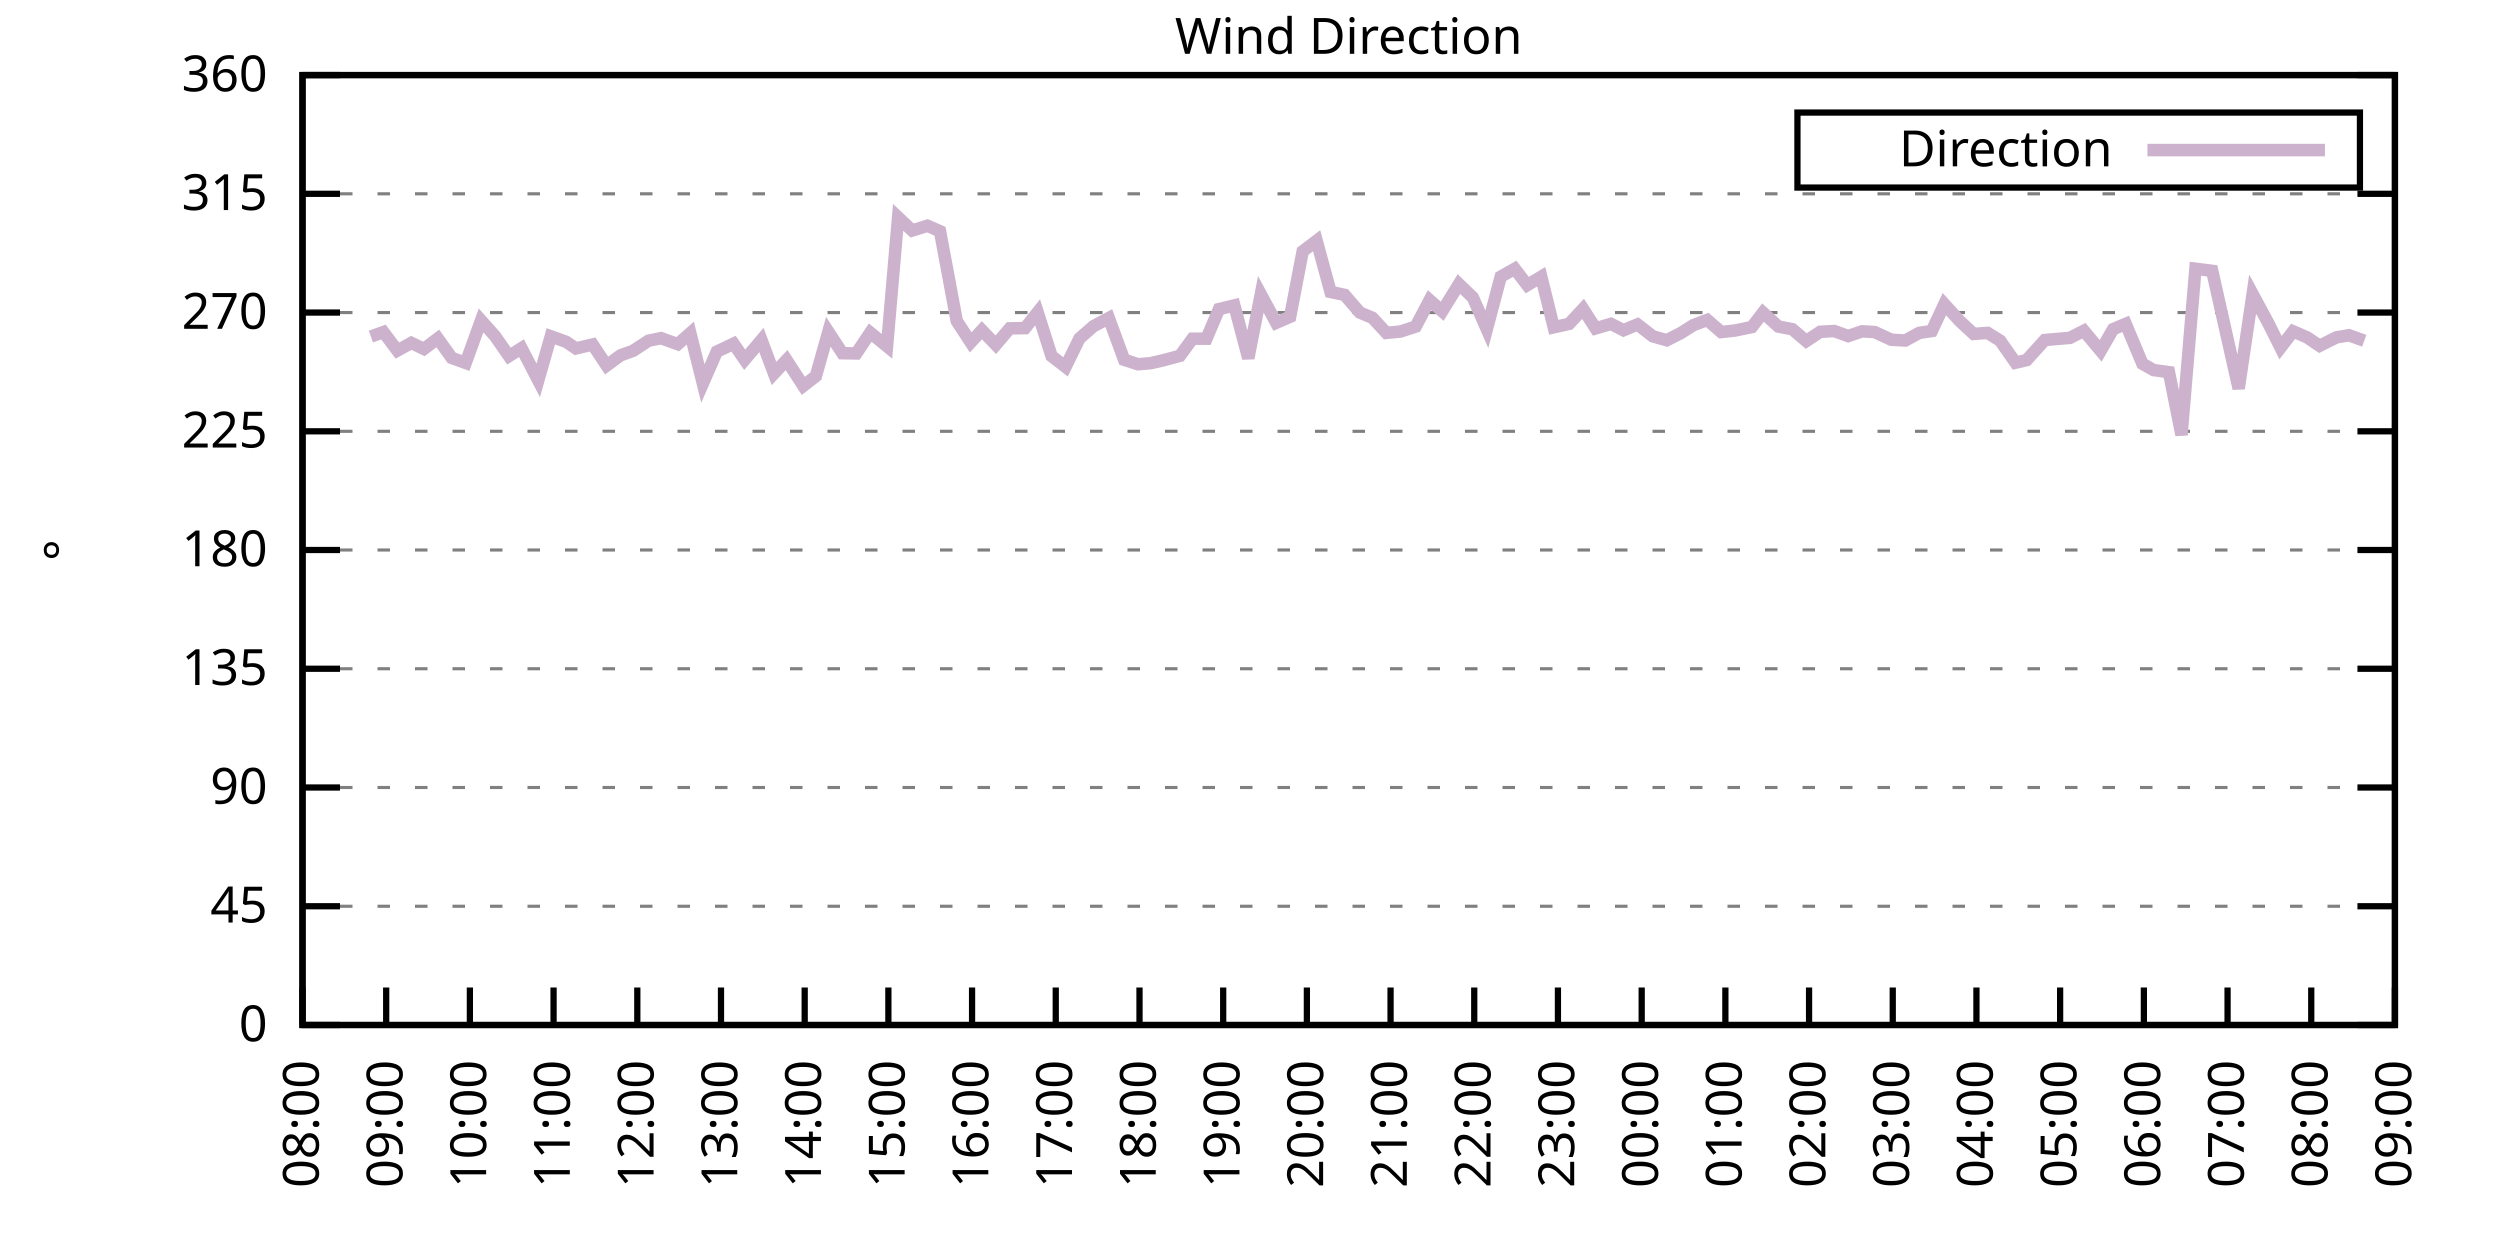
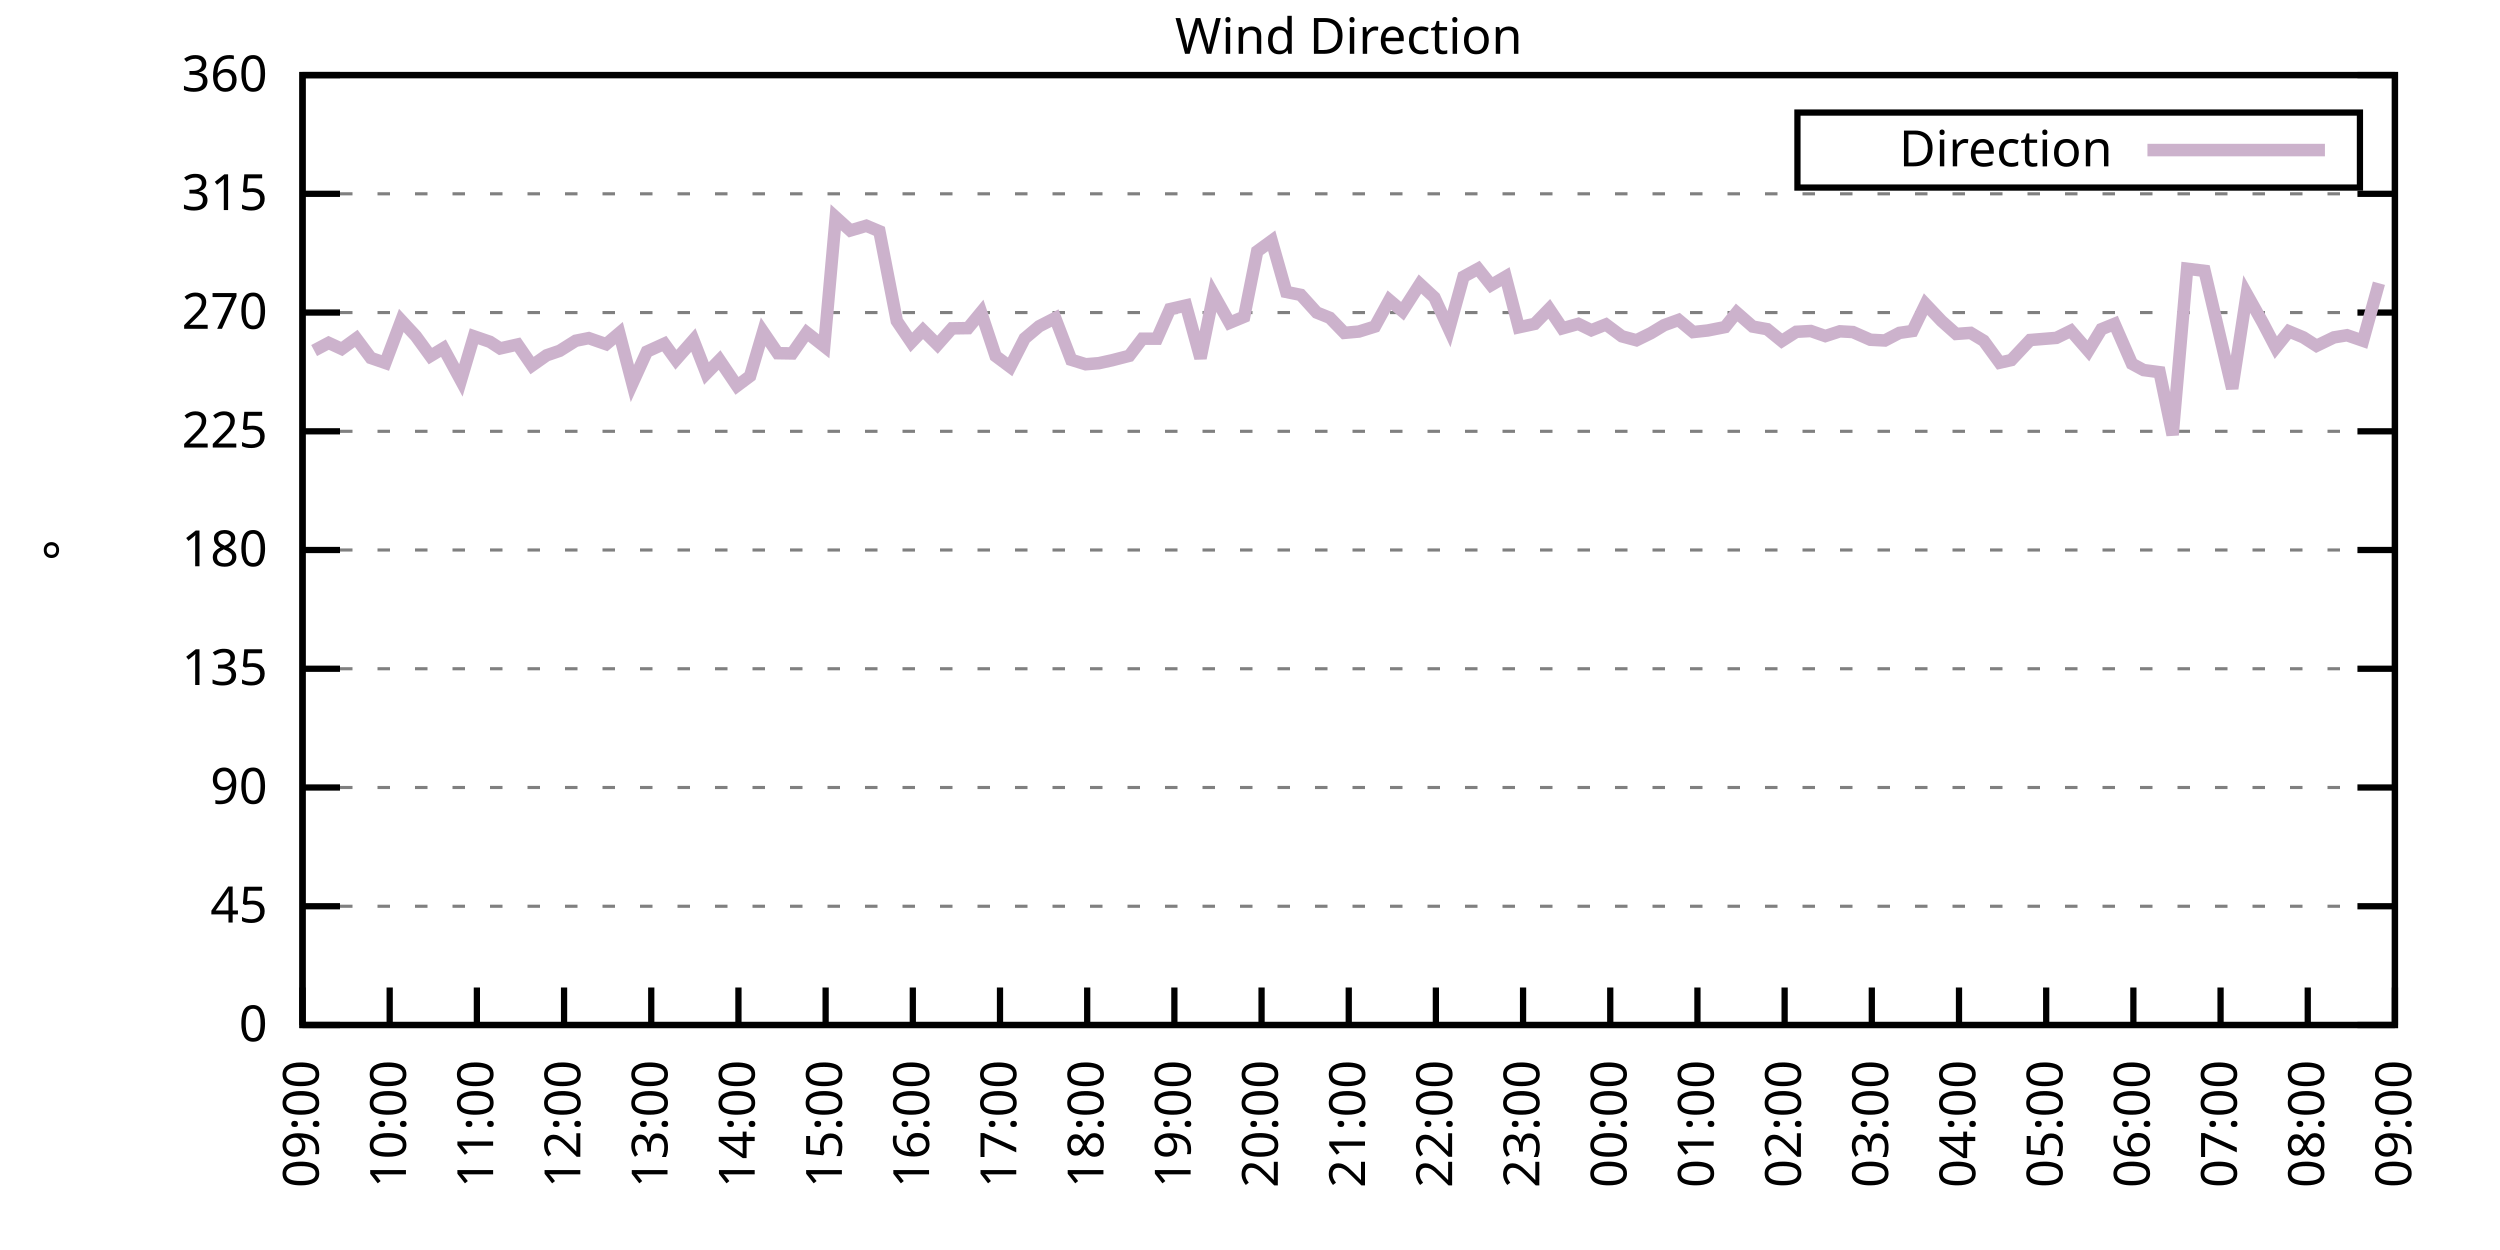
<svg xmlns="http://www.w3.org/2000/svg" xmlns:xlink="http://www.w3.org/1999/xlink" width="400" height="200" viewBox="0 0 400 200">
  <g id="gnuplot_canvas">
    <rect x="0" y="0" width="400" height="200" fill="none" />
    <defs>
      <circle id="gpDot" r="0.5" stroke-width="0.5" stroke="currentColor" />
      <path id="gpPt0" stroke-width="0.333" stroke="currentColor" d="M-1,0 h2 M0,-1 v2" />
      <path id="gpPt1" stroke-width="0.333" stroke="currentColor" d="M-1,-1 L1,1 M1,-1 L-1,1" />
      <path id="gpPt2" stroke-width="0.333" stroke="currentColor" d="M-1,0 L1,0 M0,-1 L0,1 M-1,-1 L1,1 M-1,1 L1,-1" />
      <rect id="gpPt3" stroke-width="0.333" stroke="currentColor" x="-1" y="-1" width="2" height="2" />
      <rect id="gpPt4" stroke-width="0.333" stroke="currentColor" fill="currentColor" x="-1" y="-1" width="2" height="2" />
      <circle id="gpPt5" stroke-width="0.333" stroke="currentColor" cx="0" cy="0" r="1" />
      <use xlink:href="#gpPt5" id="gpPt6" fill="currentColor" stroke="none" />
      <path id="gpPt7" stroke-width="0.333" stroke="currentColor" d="M0,-1.33 L-1.33,0.67 L1.33,0.67 z" />
      <use xlink:href="#gpPt7" id="gpPt8" fill="currentColor" stroke="none" />
      <use xlink:href="#gpPt7" id="gpPt9" stroke="currentColor" transform="rotate(180)" />
      <use xlink:href="#gpPt9" id="gpPt10" fill="currentColor" stroke="none" />
      <use xlink:href="#gpPt3" id="gpPt11" stroke="currentColor" transform="rotate(45)" />
      <use xlink:href="#gpPt11" id="gpPt12" fill="currentColor" stroke="none" />
      <path id="gpPt13" stroke-width="0.333" stroke="currentColor" d="M0,1.330 L1.265,0.411 L0.782,-1.067 L-0.782,-1.076 L-1.265,0.411 z" />
      <use xlink:href="#gpPt13" id="gpPt14" fill="currentColor" stroke="none" />
      <filter id="textbox" filterUnits="objectBoundingBox" x="0" y="0" height="1" width="1">
        <feFlood flood-color="white" flood-opacity="1" result="bgnd" />
        <feComposite in="SourceGraphic" in2="bgnd" operator="atop" />
      </filter>
      <filter id="greybox" filterUnits="objectBoundingBox" x="0" y="0" height="1" width="1">
        <feFlood flood-color="lightgrey" flood-opacity="1" result="grey" />
        <feComposite in="SourceGraphic" in2="grey" operator="atop" />
      </filter>
    </defs>
    <g fill="none" color="white" stroke="currentColor" stroke-width="1.00" stroke-linecap="butt" stroke-linejoin="miter">
</g>
    <g fill="none" color="black" stroke="currentColor" stroke-width="1.00" stroke-linecap="butt" stroke-linejoin="miter">
      <g stroke="none" shape-rendering="crispEdges">
        <polygon fill="rgb(255, 255, 255)" points="48.40,164.00 383.18,164.00 383.18,12.02 48.40,12.02 " />
      </g>
    </g>
    <g fill="none" color="black" stroke="currentColor" stroke-width="1.00" stroke-linecap="butt" stroke-linejoin="miter">
</g>
    <g fill="none" color="black" stroke="black" stroke-width="0.50" stroke-linecap="butt" stroke-linejoin="miter">
</g>
    <g fill="none" color="gray" stroke="currentColor" stroke-width="0.50" stroke-linecap="butt" stroke-linejoin="miter">
      <path stroke="gray" stroke-dasharray="2,4" class="gridline" d="M48.40,164.00 L383.19,164.00  " />
    </g>
    <g fill="none" color="gray" stroke="gray" stroke-width="1.00" stroke-linecap="butt" stroke-linejoin="miter">
</g>
    <g fill="none" color="black" stroke="currentColor" stroke-width="1.00" stroke-linecap="butt" stroke-linejoin="miter">
      <path stroke="black" d="M48.40,164.00 L54.40,164.00 M383.19,164.00 L377.19,164.00  " />
      <g transform="translate(42.80,166.60)" stroke="none" fill="black" font-family="Sans" font-size="8.00" text-anchor="end">
        <text>
          <tspan font-family="Sans"> 0</tspan>
        </text>
      </g>
    </g>
    <g fill="none" color="black" stroke="currentColor" stroke-width="1.00" stroke-linecap="butt" stroke-linejoin="miter">
</g>
    <g fill="none" color="black" stroke="black" stroke-width="0.50" stroke-linecap="butt" stroke-linejoin="miter">
</g>
    <g fill="none" color="gray" stroke="currentColor" stroke-width="0.50" stroke-linecap="butt" stroke-linejoin="miter">
      <path stroke="gray" stroke-dasharray="2,4" class="gridline" d="M48.40,145.00 L383.19,145.00  " />
    </g>
    <g fill="none" color="gray" stroke="gray" stroke-width="1.00" stroke-linecap="butt" stroke-linejoin="miter">
</g>
    <g fill="none" color="black" stroke="currentColor" stroke-width="1.00" stroke-linecap="butt" stroke-linejoin="miter">
      <path stroke="black" d="M48.40,145.00 L54.40,145.00 M383.19,145.00 L377.19,145.00  " />
      <g transform="translate(42.80,147.60)" stroke="none" fill="black" font-family="Sans" font-size="8.00" text-anchor="end">
        <text>
          <tspan font-family="Sans"> 45</tspan>
        </text>
      </g>
    </g>
    <g fill="none" color="black" stroke="currentColor" stroke-width="1.00" stroke-linecap="butt" stroke-linejoin="miter">
</g>
    <g fill="none" color="black" stroke="black" stroke-width="0.50" stroke-linecap="butt" stroke-linejoin="miter">
</g>
    <g fill="none" color="gray" stroke="currentColor" stroke-width="0.50" stroke-linecap="butt" stroke-linejoin="miter">
      <path stroke="gray" stroke-dasharray="2,4" class="gridline" d="M48.40,126.00 L383.19,126.00  " />
    </g>
    <g fill="none" color="gray" stroke="gray" stroke-width="1.00" stroke-linecap="butt" stroke-linejoin="miter">
</g>
    <g fill="none" color="black" stroke="currentColor" stroke-width="1.00" stroke-linecap="butt" stroke-linejoin="miter">
      <path stroke="black" d="M48.40,126.00 L54.40,126.00 M383.19,126.00 L377.19,126.00  " />
      <g transform="translate(42.80,128.60)" stroke="none" fill="black" font-family="Sans" font-size="8.00" text-anchor="end">
        <text>
          <tspan font-family="Sans"> 90</tspan>
        </text>
      </g>
    </g>
    <g fill="none" color="black" stroke="currentColor" stroke-width="1.00" stroke-linecap="butt" stroke-linejoin="miter">
</g>
    <g fill="none" color="black" stroke="black" stroke-width="0.50" stroke-linecap="butt" stroke-linejoin="miter">
</g>
    <g fill="none" color="gray" stroke="currentColor" stroke-width="0.50" stroke-linecap="butt" stroke-linejoin="miter">
      <path stroke="gray" stroke-dasharray="2,4" class="gridline" d="M48.40,107.00 L383.19,107.00  " />
    </g>
    <g fill="none" color="gray" stroke="gray" stroke-width="1.00" stroke-linecap="butt" stroke-linejoin="miter">
</g>
    <g fill="none" color="black" stroke="currentColor" stroke-width="1.00" stroke-linecap="butt" stroke-linejoin="miter">
      <path stroke="black" d="M48.40,107.00 L54.40,107.00 M383.19,107.00 L377.19,107.00  " />
      <g transform="translate(42.80,109.60)" stroke="none" fill="black" font-family="Sans" font-size="8.00" text-anchor="end">
        <text>
          <tspan font-family="Sans"> 135</tspan>
        </text>
      </g>
    </g>
    <g fill="none" color="black" stroke="currentColor" stroke-width="1.00" stroke-linecap="butt" stroke-linejoin="miter">
</g>
    <g fill="none" color="black" stroke="black" stroke-width="0.50" stroke-linecap="butt" stroke-linejoin="miter">
</g>
    <g fill="none" color="gray" stroke="currentColor" stroke-width="0.50" stroke-linecap="butt" stroke-linejoin="miter">
      <path stroke="gray" stroke-dasharray="2,4" class="gridline" d="M48.40,88.00 L383.19,88.00  " />
    </g>
    <g fill="none" color="gray" stroke="gray" stroke-width="1.00" stroke-linecap="butt" stroke-linejoin="miter">
</g>
    <g fill="none" color="black" stroke="currentColor" stroke-width="1.00" stroke-linecap="butt" stroke-linejoin="miter">
      <path stroke="black" d="M48.40,88.00 L54.40,88.00 M383.19,88.00 L377.19,88.00  " />
      <g transform="translate(42.80,90.60)" stroke="none" fill="black" font-family="Sans" font-size="8.00" text-anchor="end">
        <text>
          <tspan font-family="Sans"> 180</tspan>
        </text>
      </g>
    </g>
    <g fill="none" color="black" stroke="currentColor" stroke-width="1.00" stroke-linecap="butt" stroke-linejoin="miter">
</g>
    <g fill="none" color="black" stroke="black" stroke-width="0.50" stroke-linecap="butt" stroke-linejoin="miter">
</g>
    <g fill="none" color="gray" stroke="currentColor" stroke-width="0.50" stroke-linecap="butt" stroke-linejoin="miter">
      <path stroke="gray" stroke-dasharray="2,4" class="gridline" d="M48.40,69.01 L383.19,69.01  " />
    </g>
    <g fill="none" color="gray" stroke="gray" stroke-width="1.00" stroke-linecap="butt" stroke-linejoin="miter">
</g>
    <g fill="none" color="black" stroke="currentColor" stroke-width="1.00" stroke-linecap="butt" stroke-linejoin="miter">
      <path stroke="black" d="M48.40,69.01 L54.40,69.01 M383.19,69.01 L377.19,69.01  " />
      <g transform="translate(42.80,71.61)" stroke="none" fill="black" font-family="Sans" font-size="8.00" text-anchor="end">
        <text>
          <tspan font-family="Sans"> 225</tspan>
        </text>
      </g>
    </g>
    <g fill="none" color="black" stroke="currentColor" stroke-width="1.00" stroke-linecap="butt" stroke-linejoin="miter">
</g>
    <g fill="none" color="black" stroke="black" stroke-width="0.50" stroke-linecap="butt" stroke-linejoin="miter">
</g>
    <g fill="none" color="gray" stroke="currentColor" stroke-width="0.50" stroke-linecap="butt" stroke-linejoin="miter">
      <path stroke="gray" stroke-dasharray="2,4" class="gridline" d="M48.40,50.01 L383.19,50.01  " />
    </g>
    <g fill="none" color="gray" stroke="gray" stroke-width="1.00" stroke-linecap="butt" stroke-linejoin="miter">
</g>
    <g fill="none" color="black" stroke="currentColor" stroke-width="1.00" stroke-linecap="butt" stroke-linejoin="miter">
      <path stroke="black" d="M48.40,50.01 L54.40,50.01 M383.19,50.01 L377.19,50.01  " />
      <g transform="translate(42.80,52.61)" stroke="none" fill="black" font-family="Sans" font-size="8.00" text-anchor="end">
        <text>
          <tspan font-family="Sans"> 270</tspan>
        </text>
      </g>
    </g>
    <g fill="none" color="black" stroke="currentColor" stroke-width="1.00" stroke-linecap="butt" stroke-linejoin="miter">
</g>
    <g fill="none" color="black" stroke="black" stroke-width="0.50" stroke-linecap="butt" stroke-linejoin="miter">
</g>
    <g fill="none" color="gray" stroke="currentColor" stroke-width="0.50" stroke-linecap="butt" stroke-linejoin="miter">
      <path stroke="gray" stroke-dasharray="2,4" class="gridline" d="M48.40,31.01 L383.19,31.01  " />
    </g>
    <g fill="none" color="gray" stroke="gray" stroke-width="1.00" stroke-linecap="butt" stroke-linejoin="miter">
</g>
    <g fill="none" color="black" stroke="currentColor" stroke-width="1.00" stroke-linecap="butt" stroke-linejoin="miter">
      <path stroke="black" d="M48.40,31.01 L54.40,31.01 M383.19,31.01 L377.19,31.01  " />
      <g transform="translate(42.80,33.61)" stroke="none" fill="black" font-family="Sans" font-size="8.00" text-anchor="end">
        <text>
          <tspan font-family="Sans"> 315</tspan>
        </text>
      </g>
    </g>
    <g fill="none" color="black" stroke="currentColor" stroke-width="1.00" stroke-linecap="butt" stroke-linejoin="miter">
</g>
    <g fill="none" color="black" stroke="black" stroke-width="0.50" stroke-linecap="butt" stroke-linejoin="miter">
</g>
    <g fill="none" color="gray" stroke="currentColor" stroke-width="0.50" stroke-linecap="butt" stroke-linejoin="miter">
      <path stroke="gray" stroke-dasharray="2,4" class="gridline" d="M48.40,12.01 L383.19,12.01  " />
    </g>
    <g fill="none" color="gray" stroke="gray" stroke-width="1.00" stroke-linecap="butt" stroke-linejoin="miter">
</g>
    <g fill="none" color="black" stroke="currentColor" stroke-width="1.00" stroke-linecap="butt" stroke-linejoin="miter">
      <path stroke="black" d="M48.40,12.01 L54.40,12.01 M383.19,12.01 L377.19,12.01  " />
      <g transform="translate(42.80,14.61)" stroke="none" fill="black" font-family="Sans" font-size="8.00" text-anchor="end">
        <text>
          <tspan font-family="Sans"> 360</tspan>
        </text>
      </g>
    </g>
    <g fill="none" color="black" stroke="currentColor" stroke-width="1.00" stroke-linecap="butt" stroke-linejoin="miter">
      <path stroke="black" d="M48.40,164.00 L48.40,158.00  " />
      <g transform="translate(51.00,169.60) rotate(270.00)" stroke="none" fill="black" font-family="Sans" font-size="8.00" text-anchor="end">
        <text>
-           <tspan font-family="Sans">08:00</tspan>
-         </text>
-       </g>
-     </g>
-     <g fill="none" color="black" stroke="currentColor" stroke-width="1.00" stroke-linecap="butt" stroke-linejoin="miter">
-       <path stroke="black" d="M61.79,164.00 L61.79,158.00  " />
-       <g transform="translate(64.39,169.60) rotate(270.00)" stroke="none" fill="black" font-family="Sans" font-size="8.00" text-anchor="end">
-         <text>
          <tspan font-family="Sans">09:00</tspan>
        </text>
      </g>
    </g>
    <g fill="none" color="black" stroke="currentColor" stroke-width="1.00" stroke-linecap="butt" stroke-linejoin="miter">
-       <path stroke="black" d="M75.18,164.00 L75.18,158.00  " />
-       <g transform="translate(77.78,169.60) rotate(270.00)" stroke="none" fill="black" font-family="Sans" font-size="8.00" text-anchor="end">
+       <path stroke="black" d="M62.35,164.00 L62.35,158.00  " />
+       <g transform="translate(64.95,169.60) rotate(270.00)" stroke="none" fill="black" font-family="Sans" font-size="8.00" text-anchor="end">
        <text>
          <tspan font-family="Sans">10:00</tspan>
        </text>
      </g>
    </g>
    <g fill="none" color="black" stroke="currentColor" stroke-width="1.00" stroke-linecap="butt" stroke-linejoin="miter">
-       <path stroke="black" d="M88.57,164.00 L88.57,158.00  " />
-       <g transform="translate(91.17,169.60) rotate(270.00)" stroke="none" fill="black" font-family="Sans" font-size="8.00" text-anchor="end">
+       <path stroke="black" d="M76.30,164.00 L76.30,158.00  " />
+       <g transform="translate(78.90,169.60) rotate(270.00)" stroke="none" fill="black" font-family="Sans" font-size="8.00" text-anchor="end">
        <text>
          <tspan font-family="Sans">11:00</tspan>
        </text>
      </g>
    </g>
    <g fill="none" color="black" stroke="currentColor" stroke-width="1.00" stroke-linecap="butt" stroke-linejoin="miter">
-       <path stroke="black" d="M101.97,164.00 L101.97,158.00  " />
-       <g transform="translate(104.57,169.60) rotate(270.00)" stroke="none" fill="black" font-family="Sans" font-size="8.00" text-anchor="end">
+       <path stroke="black" d="M90.25,164.00 L90.25,158.00  " />
+       <g transform="translate(92.85,169.60) rotate(270.00)" stroke="none" fill="black" font-family="Sans" font-size="8.00" text-anchor="end">
        <text>
          <tspan font-family="Sans">12:00</tspan>
        </text>
      </g>
    </g>
    <g fill="none" color="black" stroke="currentColor" stroke-width="1.00" stroke-linecap="butt" stroke-linejoin="miter">
-       <path stroke="black" d="M115.36,164.00 L115.36,158.00  " />
-       <g transform="translate(117.96,169.60) rotate(270.00)" stroke="none" fill="black" font-family="Sans" font-size="8.00" text-anchor="end">
+       <path stroke="black" d="M104.20,164.00 L104.20,158.00  " />
+       <g transform="translate(106.80,169.60) rotate(270.00)" stroke="none" fill="black" font-family="Sans" font-size="8.00" text-anchor="end">
        <text>
          <tspan font-family="Sans">13:00</tspan>
        </text>
      </g>
    </g>
    <g fill="none" color="black" stroke="currentColor" stroke-width="1.00" stroke-linecap="butt" stroke-linejoin="miter">
-       <path stroke="black" d="M128.75,164.00 L128.75,158.00  " />
-       <g transform="translate(131.35,169.60) rotate(270.00)" stroke="none" fill="black" font-family="Sans" font-size="8.00" text-anchor="end">
+       <path stroke="black" d="M118.15,164.00 L118.15,158.00  " />
+       <g transform="translate(120.75,169.60) rotate(270.00)" stroke="none" fill="black" font-family="Sans" font-size="8.00" text-anchor="end">
        <text>
          <tspan font-family="Sans">14:00</tspan>
        </text>
      </g>
    </g>
    <g fill="none" color="black" stroke="currentColor" stroke-width="1.00" stroke-linecap="butt" stroke-linejoin="miter">
-       <path stroke="black" d="M142.14,164.00 L142.14,158.00  " />
-       <g transform="translate(144.74,169.60) rotate(270.00)" stroke="none" fill="black" font-family="Sans" font-size="8.00" text-anchor="end">
+       <path stroke="black" d="M132.10,164.00 L132.10,158.00  " />
+       <g transform="translate(134.70,169.60) rotate(270.00)" stroke="none" fill="black" font-family="Sans" font-size="8.00" text-anchor="end">
        <text>
          <tspan font-family="Sans">15:00</tspan>
        </text>
      </g>
    </g>
    <g fill="none" color="black" stroke="currentColor" stroke-width="1.00" stroke-linecap="butt" stroke-linejoin="miter">
-       <path stroke="black" d="M155.53,164.00 L155.53,158.00  " />
-       <g transform="translate(158.13,169.60) rotate(270.00)" stroke="none" fill="black" font-family="Sans" font-size="8.00" text-anchor="end">
+       <path stroke="black" d="M146.05,164.00 L146.05,158.00  " />
+       <g transform="translate(148.65,169.60) rotate(270.00)" stroke="none" fill="black" font-family="Sans" font-size="8.00" text-anchor="end">
        <text>
          <tspan font-family="Sans">16:00</tspan>
        </text>
      </g>
    </g>
    <g fill="none" color="black" stroke="currentColor" stroke-width="1.00" stroke-linecap="butt" stroke-linejoin="miter">
-       <path stroke="black" d="M168.92,164.00 L168.92,158.00  " />
-       <g transform="translate(171.52,169.60) rotate(270.00)" stroke="none" fill="black" font-family="Sans" font-size="8.00" text-anchor="end">
+       <path stroke="black" d="M160.00,164.00 L160.00,158.00  " />
+       <g transform="translate(162.60,169.60) rotate(270.00)" stroke="none" fill="black" font-family="Sans" font-size="8.00" text-anchor="end">
        <text>
          <tspan font-family="Sans">17:00</tspan>
        </text>
      </g>
    </g>
    <g fill="none" color="black" stroke="currentColor" stroke-width="1.00" stroke-linecap="butt" stroke-linejoin="miter">
-       <path stroke="black" d="M182.32,164.00 L182.32,158.00  " />
-       <g transform="translate(184.92,169.60) rotate(270.00)" stroke="none" fill="black" font-family="Sans" font-size="8.00" text-anchor="end">
+       <path stroke="black" d="M173.95,164.00 L173.95,158.00  " />
+       <g transform="translate(176.55,169.60) rotate(270.00)" stroke="none" fill="black" font-family="Sans" font-size="8.00" text-anchor="end">
        <text>
          <tspan font-family="Sans">18:00</tspan>
        </text>
      </g>
    </g>
    <g fill="none" color="black" stroke="currentColor" stroke-width="1.00" stroke-linecap="butt" stroke-linejoin="miter">
-       <path stroke="black" d="M195.71,164.00 L195.71,158.00  " />
-       <g transform="translate(198.31,169.60) rotate(270.00)" stroke="none" fill="black" font-family="Sans" font-size="8.00" text-anchor="end">
+       <path stroke="black" d="M187.90,164.00 L187.90,158.00  " />
+       <g transform="translate(190.50,169.60) rotate(270.00)" stroke="none" fill="black" font-family="Sans" font-size="8.00" text-anchor="end">
        <text>
          <tspan font-family="Sans">19:00</tspan>
        </text>
      </g>
    </g>
    <g fill="none" color="black" stroke="currentColor" stroke-width="1.00" stroke-linecap="butt" stroke-linejoin="miter">
-       <path stroke="black" d="M209.10,164.00 L209.10,158.00  " />
-       <g transform="translate(211.70,169.60) rotate(270.00)" stroke="none" fill="black" font-family="Sans" font-size="8.00" text-anchor="end">
+       <path stroke="black" d="M201.85,164.00 L201.85,158.00  " />
+       <g transform="translate(204.45,169.60) rotate(270.00)" stroke="none" fill="black" font-family="Sans" font-size="8.00" text-anchor="end">
        <text>
          <tspan font-family="Sans">20:00</tspan>
        </text>
      </g>
    </g>
    <g fill="none" color="black" stroke="currentColor" stroke-width="1.00" stroke-linecap="butt" stroke-linejoin="miter">
-       <path stroke="black" d="M222.49,164.00 L222.49,158.00  " />
-       <g transform="translate(225.09,169.60) rotate(270.00)" stroke="none" fill="black" font-family="Sans" font-size="8.00" text-anchor="end">
+       <path stroke="black" d="M215.80,164.00 L215.80,158.00  " />
+       <g transform="translate(218.40,169.60) rotate(270.00)" stroke="none" fill="black" font-family="Sans" font-size="8.00" text-anchor="end">
        <text>
          <tspan font-family="Sans">21:00</tspan>
        </text>
      </g>
    </g>
    <g fill="none" color="black" stroke="currentColor" stroke-width="1.00" stroke-linecap="butt" stroke-linejoin="miter">
-       <path stroke="black" d="M235.88,164.00 L235.88,158.00  " />
-       <g transform="translate(238.48,169.60) rotate(270.00)" stroke="none" fill="black" font-family="Sans" font-size="8.00" text-anchor="end">
+       <path stroke="black" d="M229.74,164.00 L229.74,158.00  " />
+       <g transform="translate(232.34,169.60) rotate(270.00)" stroke="none" fill="black" font-family="Sans" font-size="8.00" text-anchor="end">
        <text>
          <tspan font-family="Sans">22:00</tspan>
        </text>
      </g>
    </g>
    <g fill="none" color="black" stroke="currentColor" stroke-width="1.00" stroke-linecap="butt" stroke-linejoin="miter">
-       <path stroke="black" d="M249.27,164.00 L249.27,158.00  " />
-       <g transform="translate(251.87,169.60) rotate(270.00)" stroke="none" fill="black" font-family="Sans" font-size="8.00" text-anchor="end">
+       <path stroke="black" d="M243.69,164.00 L243.69,158.00  " />
+       <g transform="translate(246.29,169.60) rotate(270.00)" stroke="none" fill="black" font-family="Sans" font-size="8.00" text-anchor="end">
        <text>
          <tspan font-family="Sans">23:00</tspan>
        </text>
      </g>
    </g>
    <g fill="none" color="black" stroke="currentColor" stroke-width="1.00" stroke-linecap="butt" stroke-linejoin="miter">
-       <path stroke="black" d="M262.67,164.00 L262.67,158.00  " />
-       <g transform="translate(265.27,169.60) rotate(270.00)" stroke="none" fill="black" font-family="Sans" font-size="8.00" text-anchor="end">
+       <path stroke="black" d="M257.64,164.00 L257.64,158.00  " />
+       <g transform="translate(260.24,169.60) rotate(270.00)" stroke="none" fill="black" font-family="Sans" font-size="8.00" text-anchor="end">
        <text>
          <tspan font-family="Sans">00:00</tspan>
        </text>
      </g>
    </g>
    <g fill="none" color="black" stroke="currentColor" stroke-width="1.00" stroke-linecap="butt" stroke-linejoin="miter">
-       <path stroke="black" d="M276.06,164.00 L276.06,158.00  " />
-       <g transform="translate(278.66,169.60) rotate(270.00)" stroke="none" fill="black" font-family="Sans" font-size="8.00" text-anchor="end">
+       <path stroke="black" d="M271.59,164.00 L271.59,158.00  " />
+       <g transform="translate(274.19,169.60) rotate(270.00)" stroke="none" fill="black" font-family="Sans" font-size="8.00" text-anchor="end">
        <text>
          <tspan font-family="Sans">01:00</tspan>
        </text>
      </g>
    </g>
    <g fill="none" color="black" stroke="currentColor" stroke-width="1.00" stroke-linecap="butt" stroke-linejoin="miter">
-       <path stroke="black" d="M289.45,164.00 L289.45,158.00  " />
-       <g transform="translate(292.05,169.60) rotate(270.00)" stroke="none" fill="black" font-family="Sans" font-size="8.00" text-anchor="end">
+       <path stroke="black" d="M285.54,164.00 L285.54,158.00  " />
+       <g transform="translate(288.14,169.60) rotate(270.00)" stroke="none" fill="black" font-family="Sans" font-size="8.00" text-anchor="end">
        <text>
          <tspan font-family="Sans">02:00</tspan>
        </text>
      </g>
    </g>
    <g fill="none" color="black" stroke="currentColor" stroke-width="1.00" stroke-linecap="butt" stroke-linejoin="miter">
-       <path stroke="black" d="M302.84,164.00 L302.84,158.00  " />
-       <g transform="translate(305.44,169.60) rotate(270.00)" stroke="none" fill="black" font-family="Sans" font-size="8.00" text-anchor="end">
+       <path stroke="black" d="M299.49,164.00 L299.49,158.00  " />
+       <g transform="translate(302.09,169.60) rotate(270.00)" stroke="none" fill="black" font-family="Sans" font-size="8.00" text-anchor="end">
        <text>
          <tspan font-family="Sans">03:00</tspan>
        </text>
      </g>
    </g>
    <g fill="none" color="black" stroke="currentColor" stroke-width="1.00" stroke-linecap="butt" stroke-linejoin="miter">
-       <path stroke="black" d="M316.23,164.00 L316.23,158.00  " />
-       <g transform="translate(318.83,169.60) rotate(270.00)" stroke="none" fill="black" font-family="Sans" font-size="8.00" text-anchor="end">
+       <path stroke="black" d="M313.44,164.00 L313.44,158.00  " />
+       <g transform="translate(316.04,169.60) rotate(270.00)" stroke="none" fill="black" font-family="Sans" font-size="8.00" text-anchor="end">
        <text>
          <tspan font-family="Sans">04:00</tspan>
        </text>
      </g>
    </g>
    <g fill="none" color="black" stroke="currentColor" stroke-width="1.00" stroke-linecap="butt" stroke-linejoin="miter">
-       <path stroke="black" d="M329.62,164.00 L329.62,158.00  " />
-       <g transform="translate(332.22,169.60) rotate(270.00)" stroke="none" fill="black" font-family="Sans" font-size="8.00" text-anchor="end">
+       <path stroke="black" d="M327.39,164.00 L327.39,158.00  " />
+       <g transform="translate(329.99,169.60) rotate(270.00)" stroke="none" fill="black" font-family="Sans" font-size="8.00" text-anchor="end">
        <text>
          <tspan font-family="Sans">05:00</tspan>
        </text>
      </g>
    </g>
    <g fill="none" color="black" stroke="currentColor" stroke-width="1.00" stroke-linecap="butt" stroke-linejoin="miter">
-       <path stroke="black" d="M343.02,164.00 L343.02,158.00  " />
-       <g transform="translate(345.62,169.60) rotate(270.00)" stroke="none" fill="black" font-family="Sans" font-size="8.00" text-anchor="end">
+       <path stroke="black" d="M341.34,164.00 L341.34,158.00  " />
+       <g transform="translate(343.94,169.60) rotate(270.00)" stroke="none" fill="black" font-family="Sans" font-size="8.00" text-anchor="end">
        <text>
          <tspan font-family="Sans">06:00</tspan>
        </text>
      </g>
    </g>
    <g fill="none" color="black" stroke="currentColor" stroke-width="1.00" stroke-linecap="butt" stroke-linejoin="miter">
-       <path stroke="black" d="M356.41,164.00 L356.41,158.00  " />
-       <g transform="translate(359.01,169.60) rotate(270.00)" stroke="none" fill="black" font-family="Sans" font-size="8.00" text-anchor="end">
+       <path stroke="black" d="M355.29,164.00 L355.29,158.00  " />
+       <g transform="translate(357.89,169.60) rotate(270.00)" stroke="none" fill="black" font-family="Sans" font-size="8.00" text-anchor="end">
        <text>
          <tspan font-family="Sans">07:00</tspan>
        </text>
      </g>
    </g>
    <g fill="none" color="black" stroke="currentColor" stroke-width="1.00" stroke-linecap="butt" stroke-linejoin="miter">
-       <path stroke="black" d="M369.80,164.00 L369.80,158.00  " />
-       <g transform="translate(372.40,169.60) rotate(270.00)" stroke="none" fill="black" font-family="Sans" font-size="8.00" text-anchor="end">
+       <path stroke="black" d="M369.24,164.00 L369.24,158.00  " />
+       <g transform="translate(371.84,169.60) rotate(270.00)" stroke="none" fill="black" font-family="Sans" font-size="8.00" text-anchor="end">
        <text>
          <tspan font-family="Sans">08:00</tspan>
        </text>
      </g>
    </g>
    <g fill="none" color="black" stroke="currentColor" stroke-width="1.00" stroke-linecap="butt" stroke-linejoin="miter">
      <path stroke="black" d="M383.19,164.00 L383.19,158.00  " />
      <g transform="translate(385.79,169.60) rotate(270.00)" stroke="none" fill="black" font-family="Sans" font-size="8.00" text-anchor="end">
        <text>
          <tspan font-family="Sans">09:00</tspan>
        </text>
      </g>
    </g>
    <g fill="none" color="black" stroke="currentColor" stroke-width="1.00" stroke-linecap="butt" stroke-linejoin="miter">
</g>
    <g fill="none" color="black" stroke="currentColor" stroke-width="1.00" stroke-linecap="butt" stroke-linejoin="miter">
      <path stroke="black" d="M48.40,12.01 L48.40,164.00 L383.19,164.00 L383.19,12.01 L48.40,12.01 Z  " />
    </g>
    <g fill="none" color="black" stroke="currentColor" stroke-width="1.00" stroke-linecap="butt" stroke-linejoin="miter">
</g>
    <g fill="none" color="black" stroke="currentColor" stroke-width="1.00" stroke-linecap="butt" stroke-linejoin="miter">
      <path stroke="black" d="M287.59,30.01 L287.59,18.01 L377.59,18.01 L377.59,30.01 L287.59,30.01 Z  " />
    </g>
    <g id="Wind_direction_plot_1">
      <g fill="none" color="white" stroke="black" stroke-width="2.00" stroke-linecap="butt" stroke-linejoin="miter">
</g>
      <g fill="none" color="black" stroke="currentColor" stroke-width="2.00" stroke-linecap="butt" stroke-linejoin="miter">
        <g transform="translate(337.99,26.61)" stroke="none" fill="black" font-family="Sans" font-size="8.00" text-anchor="end">
          <text>
            <tspan font-family="Sans">Direction</tspan>
          </text>
        </g>
      </g>
      <g fill="none" color="black" stroke="currentColor" stroke-width="2.00" stroke-linecap="butt" stroke-linejoin="miter">
-         <path stroke="rgb(204, 178, 204)" d="M343.59,24.01 L371.99,24.01 M59.34,53.85 L61.35,53.13 L63.58,56.09 L65.81,54.86 L67.82,55.83 L70.05,54.15   L72.28,57.27 L74.51,58.07 L76.97,51.27 L79.20,53.77 L81.43,56.97 L83.44,55.71 L86.12,60.86 L88.13,53.81   L90.58,54.69 L92.15,55.75 L94.82,55.12 L97.06,58.49 L99.29,56.85 L101.30,56.13 L103.75,54.52 L105.76,54.10   L108.44,55.07 L110.45,53.30 L112.46,61.36 L114.69,56.26 L117.37,54.99 L119.15,57.56 L121.83,54.40 L123.84,59.76   L125.85,57.61 L128.53,61.74 L130.54,60.18 L132.54,53.09 L134.78,56.51 L137.01,56.55 L139.24,53.22 L141.92,55.41   L143.70,34.77 L145.94,36.88 L148.39,36.12 L150.40,37.00 L153.08,51.36 L155.31,54.78 L157.10,52.84 L159.33,55.16   L161.56,52.54 L164.01,52.50 L166.02,49.97 L168.25,56.97 L170.49,58.70 L172.72,54.15 L174.95,52.20 L177.41,50.89   L179.86,57.56 L182.09,58.28 L184.10,58.11 L186.11,57.65 L188.79,56.93 L190.80,54.19 L193.03,54.19 L195.04,49.46   L197.49,48.87 L199.73,57.31 L201.73,47.09 L204.19,51.65 L206.42,50.68 L208.43,40.21 L210.66,38.52 L212.89,46.71   L215.13,47.18 L217.58,50.01 L219.59,50.85 L221.82,53.26 L224.05,53.05 L226.51,52.25 L228.74,48.02 L230.75,49.80   L233.43,45.45 L235.66,47.60 L237.89,52.67 L240.12,44.27 L242.36,43.00 L244.36,45.62 L246.60,44.27 L248.60,52.37   L251.06,51.82 L253.29,49.42 L255.30,52.54 L257.76,51.82 L259.76,52.84 L262.00,51.91 L264.45,53.81 L266.68,54.44   L268.92,53.30 L270.92,52.03 L273.16,51.19 L275.39,53.13 L277.62,52.88 L280.30,52.33 L282.08,50.01 L284.54,52.25   L286.77,52.67 L289.00,54.57 L291.23,53.09 L293.47,52.96 L295.70,53.77 L297.93,53.01 L299.94,53.13 L302.62,54.36   L304.85,54.48 L307.08,53.26 L309.09,52.96 L311.10,48.66 L313.55,51.36 L315.79,53.43 L318.02,53.26 L320.03,54.52   L322.48,58.03 L324.27,57.61 L327.17,54.40 L331.19,54.06 L333.42,52.92 L336.10,56.13 L338.10,52.67 L340.11,51.82   L342.79,58.20 L344.58,59.21 L347.03,59.55 L349.04,69.60 L351.27,43.00 L353.95,43.34 L356.18,53.26 L358.19,62.17   L360.42,47.05 L362.88,51.61 L364.89,55.62 L366.90,53.01 L369.13,53.98 L371.14,55.33 L373.82,53.98 L375.82,53.64   L378.28,54.52  " />
+         <path stroke="rgb(204, 178, 204)" d="M343.59,24.01 L371.99,24.01 M50.26,56.09 L52.58,54.86 L54.68,55.83 L57.00,54.15 L59.33,57.27 L61.65,58.07   L64.21,51.27 L66.53,53.77 L68.86,56.97 L70.95,55.71 L73.74,60.86 L75.83,53.81 L78.39,54.69 L80.02,55.75   L82.81,55.12 L85.13,58.49 L87.46,56.85 L89.55,56.13 L92.11,54.52 L94.20,54.10 L96.99,55.07 L99.08,53.30   L101.18,61.36 L103.50,56.26 L106.29,54.99 L108.15,57.56 L110.94,54.40 L113.03,59.76 L115.13,57.61 L117.92,61.74   L120.01,60.18 L122.10,53.09 L124.43,56.51 L126.75,56.55 L129.08,53.22 L131.87,55.41 L133.72,34.77 L136.05,36.88   L138.61,36.12 L140.70,37.00 L143.49,51.36 L145.81,54.78 L147.67,52.84 L150.00,55.16 L152.32,52.54 L154.88,52.50   L156.97,49.97 L159.30,56.97 L161.62,58.70 L163.95,54.15 L166.27,52.20 L168.83,50.89 L171.39,57.56 L173.71,58.28   L175.81,58.11 L177.90,57.65 L180.69,56.93 L182.78,54.19 L185.11,54.19 L187.20,49.46 L189.76,48.87 L192.08,57.31   L194.17,47.09 L196.73,51.65 L199.06,50.68 L201.15,40.21 L203.47,38.52 L205.80,46.71 L208.12,47.18 L210.68,50.01   L212.77,50.85 L215.10,53.26 L217.42,53.05 L219.98,52.25 L222.30,48.02 L224.40,49.80 L227.19,45.45 L229.51,47.60   L231.84,52.67 L234.16,44.27 L236.49,43.00 L238.58,45.62 L240.90,44.27 L243.00,52.37 L245.55,51.82 L247.88,49.42   L249.97,52.54 L252.53,51.82 L254.62,52.84 L256.95,51.91 L259.50,53.81 L261.83,54.44 L264.15,53.30 L266.25,52.03   L268.57,51.19 L270.90,53.13 L273.22,52.88 L276.01,52.33 L277.87,50.01 L280.43,52.25 L282.75,52.67 L285.08,54.57   L287.40,53.09 L289.73,52.96 L292.05,53.77 L294.38,53.01 L296.47,53.13 L299.26,54.36 L301.58,54.48 L303.91,53.26   L306.00,52.96 L308.09,48.66 L310.65,51.36 L312.98,53.43 L315.30,53.26 L317.39,54.52 L319.95,58.03 L321.81,57.61   L324.83,54.40 L329.02,54.06 L331.34,52.92 L334.13,56.13 L336.23,52.67 L338.32,51.82 L341.11,58.20 L342.97,59.21   L345.53,59.55 L347.62,69.60 L349.94,43.00 L352.73,43.34 L355.06,53.26 L357.15,62.17 L359.48,47.05 L362.03,51.61   L364.13,55.62 L366.22,53.01 L368.54,53.98 L370.64,55.33 L373.43,53.98 L375.52,53.64 L378.08,54.52 L380.63,45.32    " />
      </g>
    </g>
    <g fill="none" color="black" stroke="currentColor" stroke-width="2.00" stroke-linecap="butt" stroke-linejoin="miter">
</g>
    <g fill="none" color="black" stroke="black" stroke-width="1.00" stroke-linecap="butt" stroke-linejoin="miter">
</g>
    <g fill="none" color="black" stroke="currentColor" stroke-width="1.00" stroke-linecap="butt" stroke-linejoin="miter">
      <path stroke="black" d="M48.40,12.01 L48.40,164.00 L383.19,164.00 L383.19,12.01 L48.40,12.01 Z  " />
      <g transform="translate(12.80,88.01) rotate(270.00)" stroke="none" fill="black" font-family="Sans" font-size="8.00" text-anchor="middle">
        <text>
          <tspan font-family="Sans">°</tspan>
        </text>
      </g>
    </g>
    <g fill="none" color="black" stroke="currentColor" stroke-width="1.00" stroke-linecap="butt" stroke-linejoin="miter">
</g>
    <g fill="none" color="black" stroke="currentColor" stroke-width="1.00" stroke-linecap="butt" stroke-linejoin="miter">
      <g transform="translate(215.79,8.61)" stroke="none" fill="black" font-family="Sans" font-size="8.00" text-anchor="middle">
        <text>
          <tspan font-family="Sans">Wind Direction</tspan>
        </text>
      </g>
    </g>
    <g fill="none" color="black" stroke="currentColor" stroke-width="1.00" stroke-linecap="butt" stroke-linejoin="miter">
</g>
  </g>
</svg>
